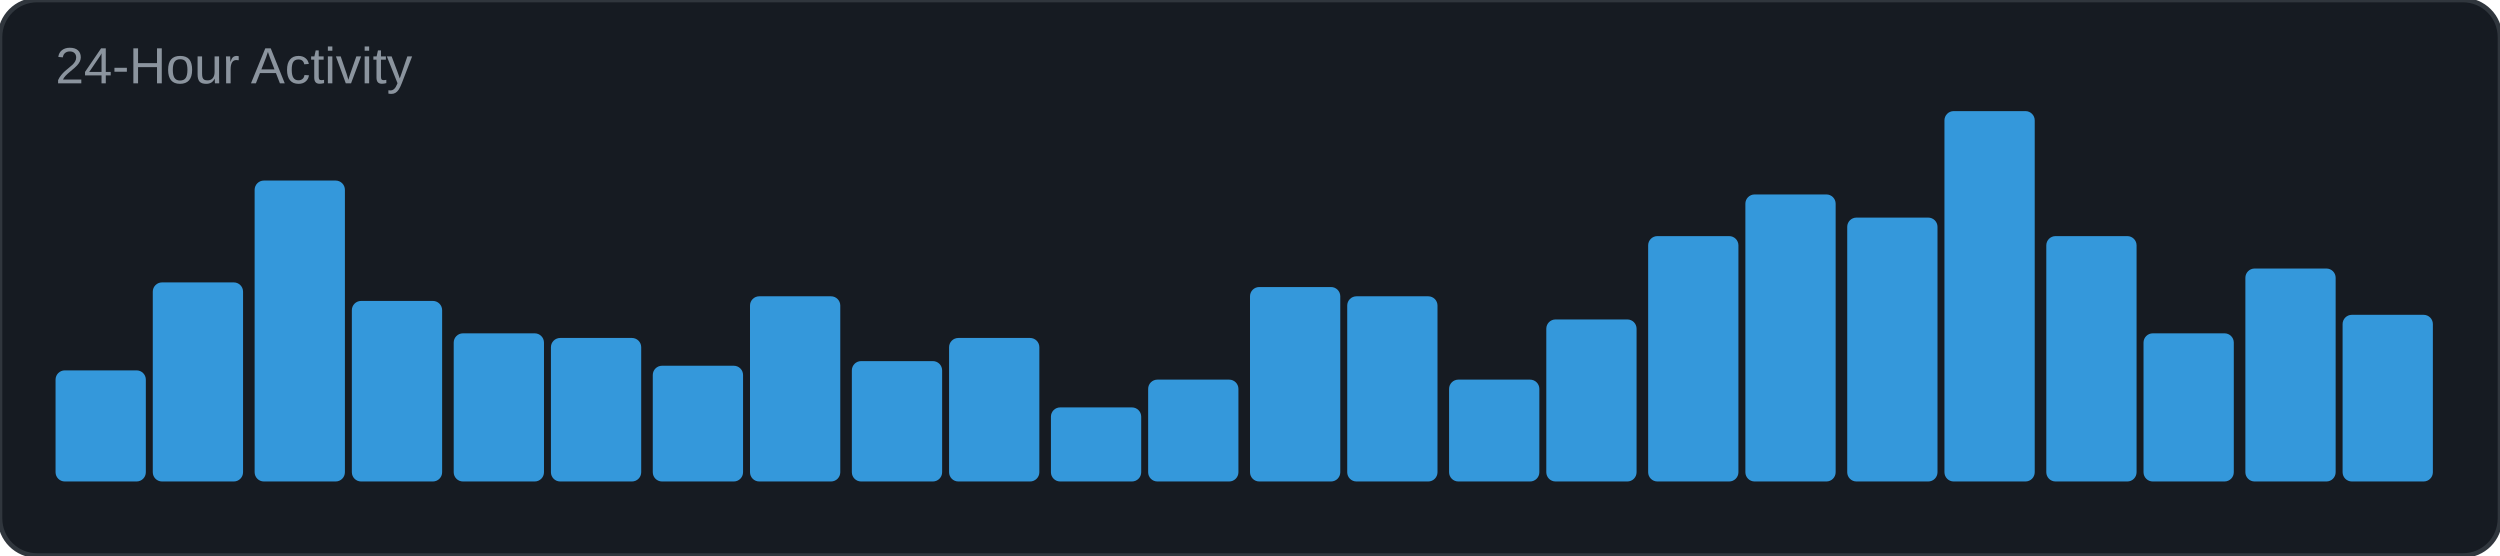
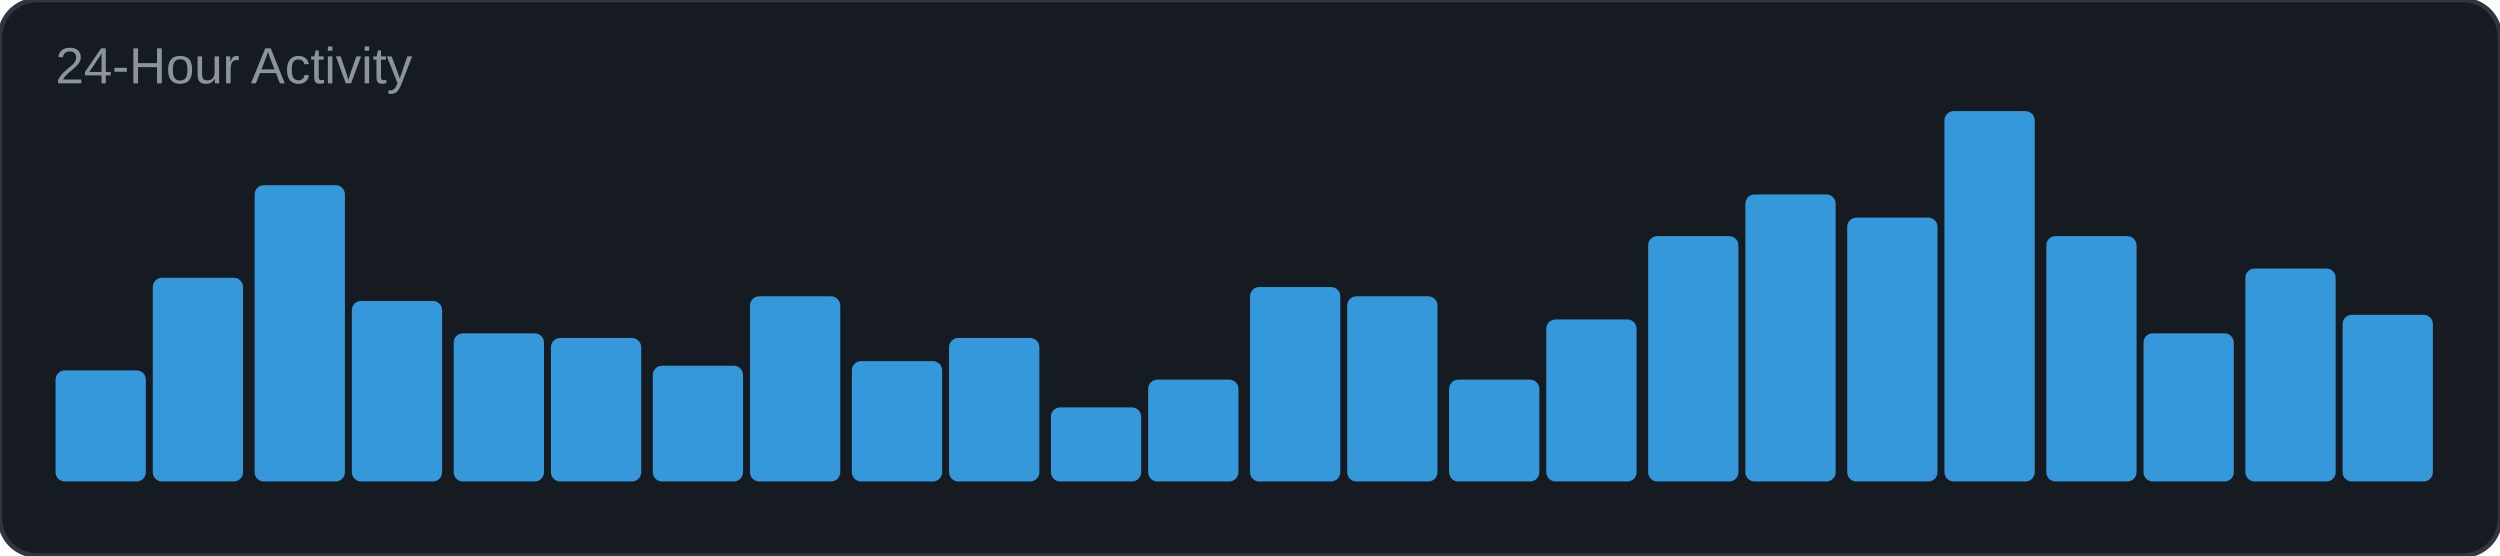
<svg xmlns="http://www.w3.org/2000/svg" width="540" height="120" viewBox="0 0 540 120">
  <rect width="540" height="120" rx="8" fill="#161b22" />
  <rect width="540" height="120" rx="8" fill="none" stroke="#30363d" stroke-width="1" />
  <text x="12" y="18" font-family="Arial, sans-serif" font-size="11" fill="#8b949e">24-Hour Activity</text>
  <rect x="12" y="80" width="19.5" height="24" rx="2" fill="#3498db" />
-   <rect x="33" y="61" width="19.5" height="43" rx="2" fill="#3498db" />
-   <rect x="55" y="39" width="19.5" height="65" rx="2" fill="#3498db" />
+   <rect x="33" y="60" width="19.5" height="44" rx="2" fill="#3498db" />
+   <rect x="55" y="40" width="19.5" height="64" rx="2" fill="#3498db" />
  <rect x="76" y="65" width="19.5" height="39" rx="2" fill="#3498db" />
  <rect x="98" y="72" width="19.5" height="32" rx="2" fill="#3498db" />
  <rect x="119" y="73" width="19.5" height="31" rx="2" fill="#3498db" />
  <rect x="141" y="79" width="19.5" height="25" rx="2" fill="#3498db" />
  <rect x="162" y="64" width="19.5" height="40" rx="2" fill="#3498db" />
  <rect x="184" y="78" width="19.5" height="26" rx="2" fill="#3498db" />
  <rect x="205" y="73" width="19.5" height="31" rx="2" fill="#3498db" />
  <rect x="227" y="88" width="19.5" height="16" rx="2" fill="#3498db" />
  <rect x="248" y="82" width="19.5" height="22" rx="2" fill="#3498db" />
  <rect x="270" y="62" width="19.5" height="42" rx="2" fill="#3498db" />
  <rect x="291" y="64" width="19.5" height="40" rx="2" fill="#3498db" />
  <rect x="313" y="82" width="19.5" height="22" rx="2" fill="#3498db" />
  <rect x="334" y="69" width="19.5" height="35" rx="2" fill="#3498db" />
  <rect x="356" y="51" width="19.5" height="53" rx="2" fill="#3498db" />
  <rect x="377" y="42" width="19.5" height="62" rx="2" fill="#3498db" />
  <rect x="399" y="47" width="19.5" height="57" rx="2" fill="#3498db" />
  <rect x="420" y="24" width="19.5" height="80" rx="2" fill="#3498db" />
  <rect x="442" y="51" width="19.5" height="53" rx="2" fill="#3498db" />
  <rect x="463" y="72" width="19.5" height="32" rx="2" fill="#3498db" />
  <rect x="485" y="58" width="19.5" height="46" rx="2" fill="#3498db" />
  <rect x="506" y="68" width="19.5" height="36" rx="2" fill="#3498db" />
</svg>
